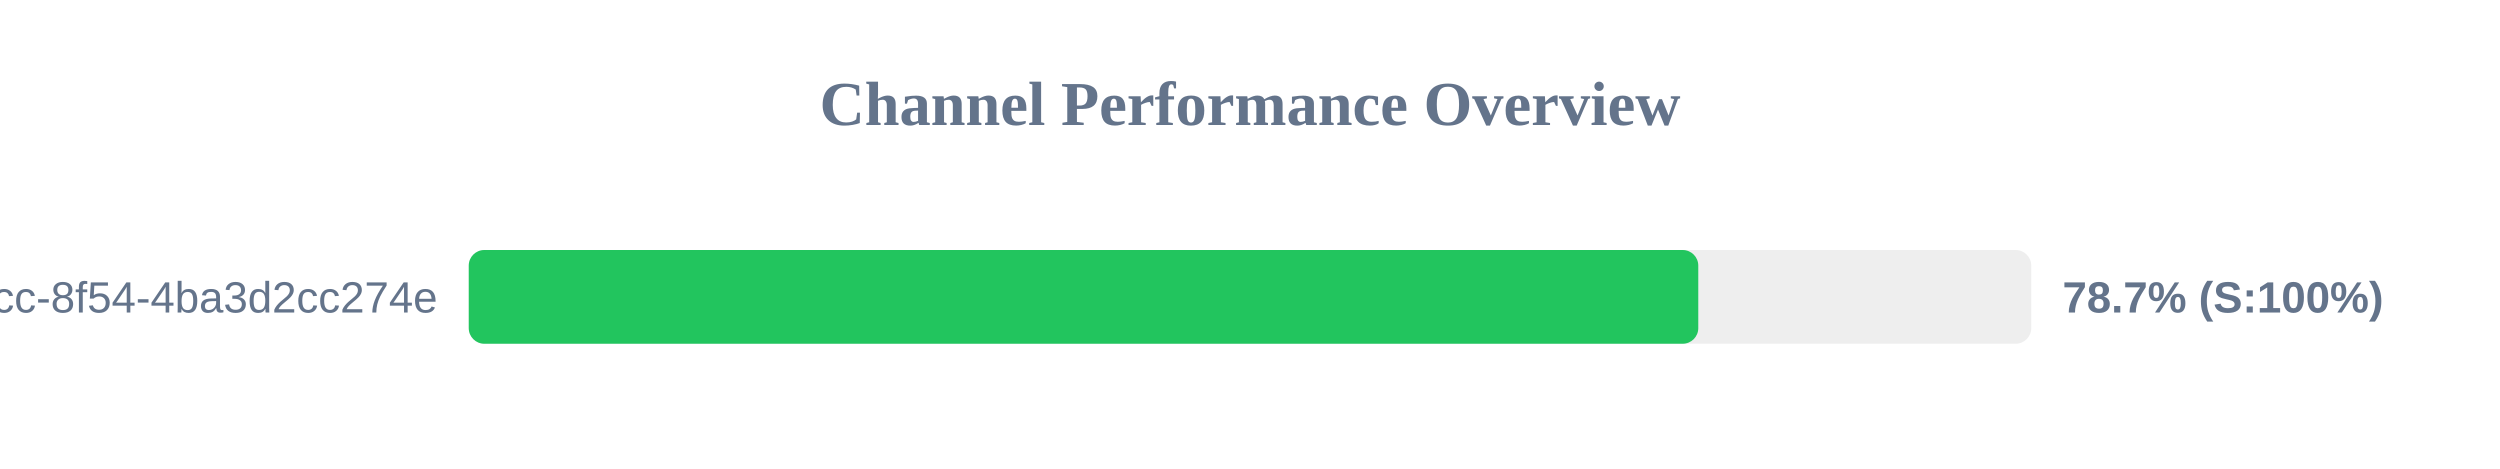
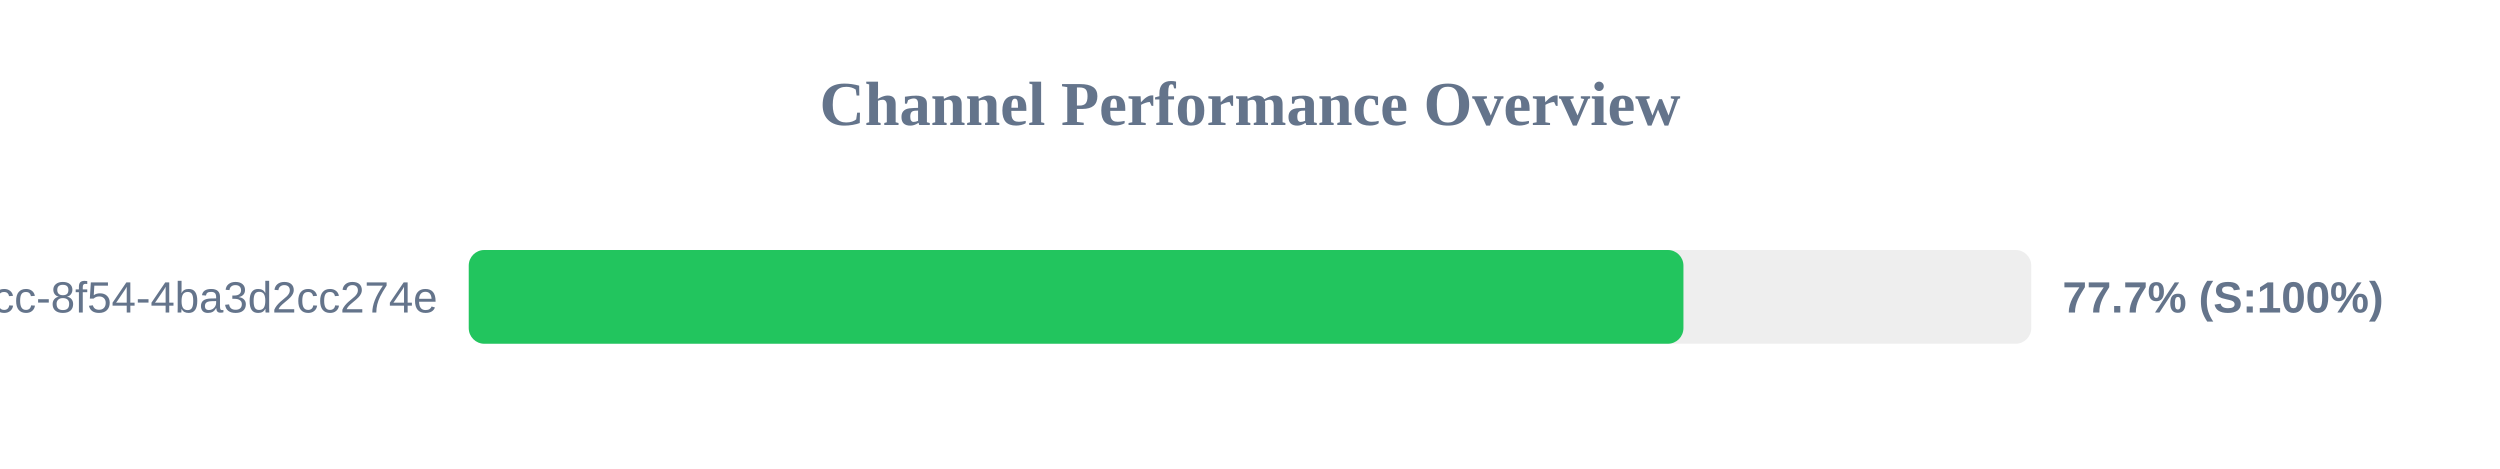
<svg xmlns="http://www.w3.org/2000/svg" width="800" height="150" version="1.1">
  <style>
        .row { font: 14px Arial; fill: #64748b; }
        .score { font: bold 14px Arial; fill: #64748b; }
    </style>
  <text x="400" y="40" text-anchor="middle" font-size="20px" font-weight="bold" fill="#64748b">Channel Performance Overview</text>
  <rect x="150" y="80" width="500" height="30" fill="#eee" rx="5" />
-   <rect x="150" y="80" width="393.45" height="30" fill="#22c55e" rx="5" />
+   <rect x="150" y="80" width="388.7" height="30" fill="#22c55e" rx="5" />
  <text x="140" y="100" text-anchor="end" class="row">?uuid=45cc0b3a-0adb-4dcc-8f54-4ba3d2cc274e</text>
-   <text x="660" y="100" text-anchor="start" class="score">78.7% (S:100%)</text>
+   <text x="660" y="100" text-anchor="start" class="score">77.7% (S:100%)</text>
</svg>
